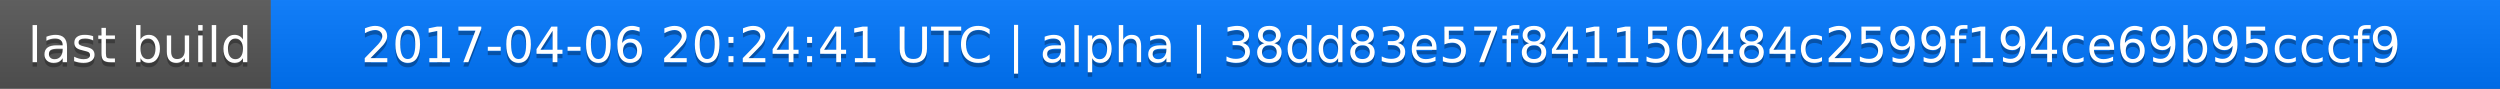
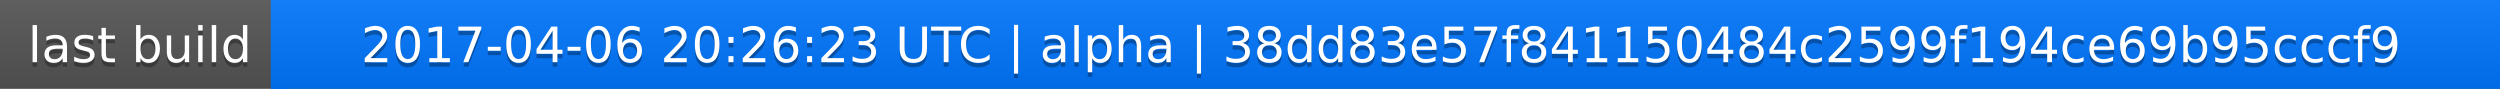
<svg xmlns="http://www.w3.org/2000/svg" width="563" height="20">
  <linearGradient id="a" x2="0" y2="100%">
    <stop offset="0" stop-color="#bbb" stop-opacity=".1" />
    <stop offset="1" stop-opacity=".1" />
  </linearGradient>
  <rect rx="0" width="563" height="20" fill="#555" />
  <rect rx="0" x="61" width="502" height="20" fill="#07f" />
  <path fill="#07f" d="M61 0h4v20h-4z" />
  <rect rx="0" width="563" height="20" fill="url(#a)" />
  <g fill="#fff" text-anchor="middle" font-family="DejaVu Sans,Verdana,Geneva,sans-serif" font-size="11">
    <text x="31.5" y="15" fill="#010101" fill-opacity=".3">last build</text>
    <text x="31.5" y="14">last build</text>
-     <text x="311" y="15" fill="#010101" fill-opacity=".3">2017-04-06 20:24:41 UTC | alpha | 38dd83e57f841150484c2599f194ce69b95cccf9</text>
-     <text x="311" y="14">2017-04-06 20:24:41 UTC | alpha | 38dd83e57f841150484c2599f194ce69b95cccf9</text>
+     <text x="311" y="15" fill="#010101" fill-opacity=".3">2017-04-06 20:26:23 UTC | alpha | 38dd83e57f841150484c2599f194ce69b95cccf9</text>
+     <text x="311" y="14">2017-04-06 20:26:23 UTC | alpha | 38dd83e57f841150484c2599f194ce69b95cccf9</text>
  </g>
</svg>
